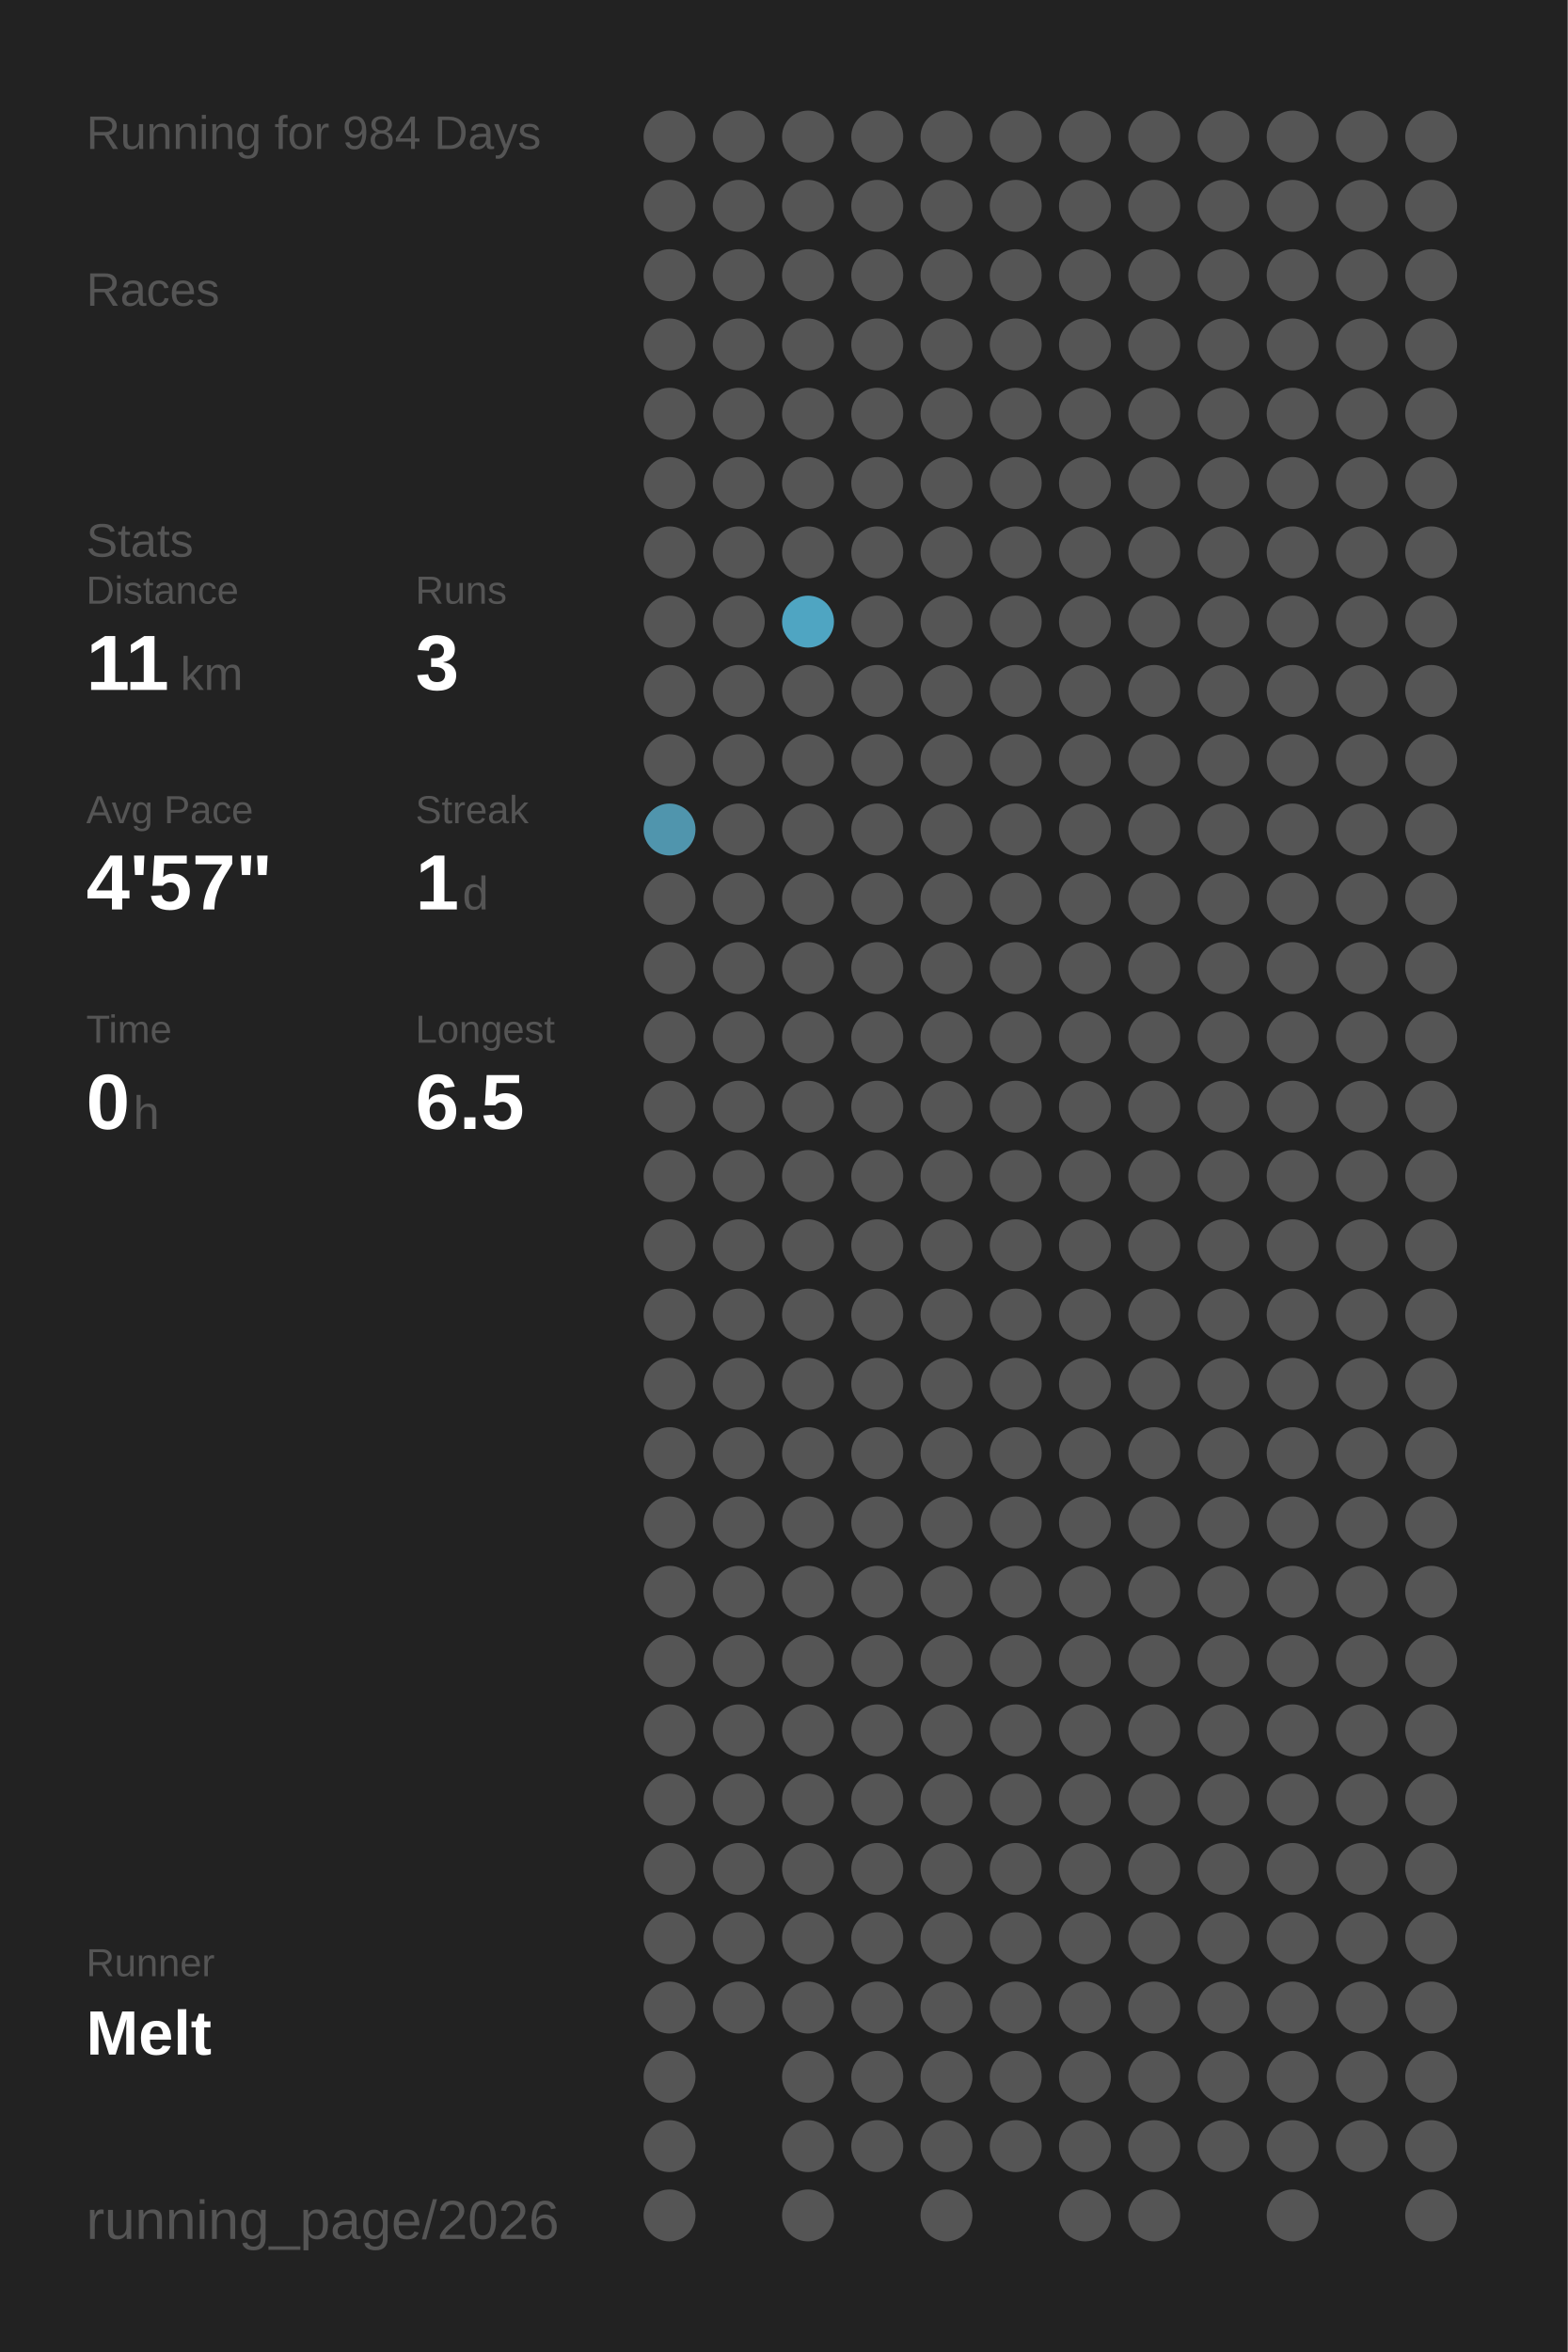
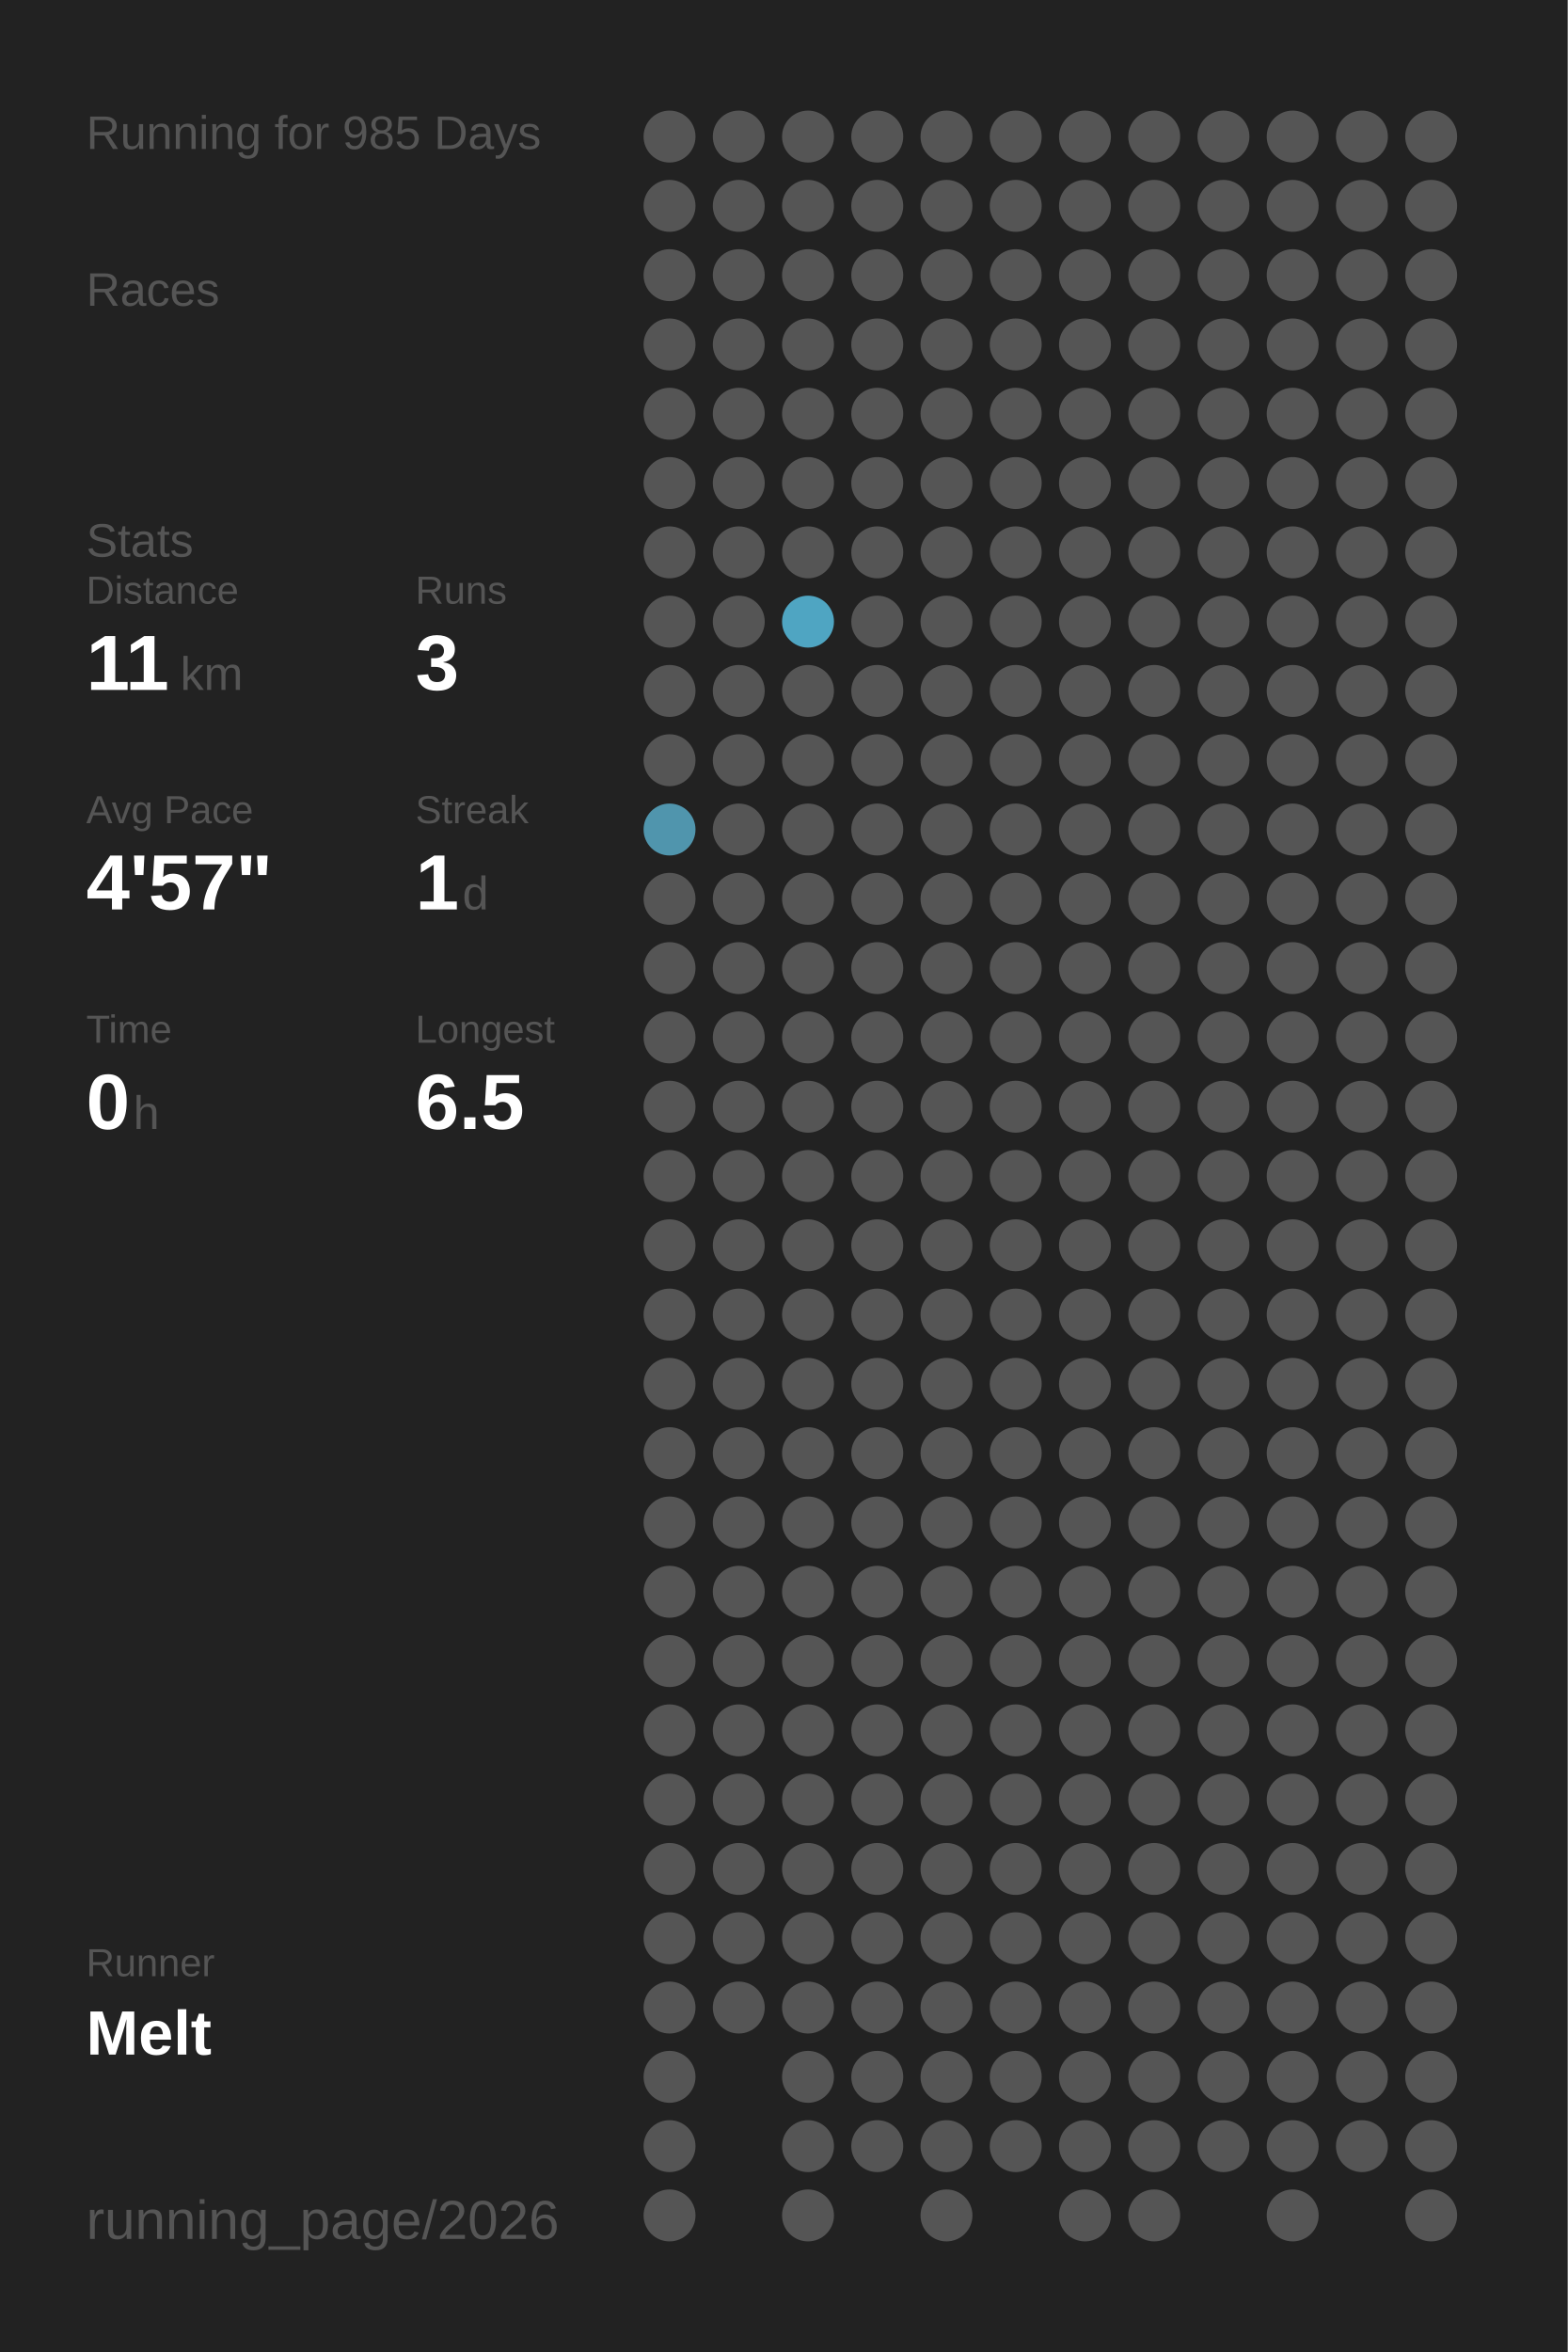
<svg xmlns="http://www.w3.org/2000/svg" baseProfile="full" height="300mm" version="1.1" viewBox="0,0,200,300" width="200mm">
  <defs />
  <rect fill="#222222" height="300" width="200" x="0" y="0" />
-   <text fill="#555555" style="font-size:6px; font-family:Arial;" x="11" y="19">Running for 984 Days</text>
+   <text fill="#555555" style="font-size:6px; font-family:Arial;" x="11" y="19">Running for 985 Days</text>
  <text fill="#555555" style="font-size:6px; font-family:Arial;" x="11" y="39">Races</text>
  <text fill="#555555" style="font-size:6px; font-family:Arial;" x="11" y="71">Stats</text>
  <text fill="#555555" style="font-size:5px; font-family:Arial;" x="11" y="77">Distance</text>
  <text fill="#FFFFFF" style="font-size:10px; font-family:Arial; font-weight:bold;" x="11" y="88">11</text>
  <text fill="#555555" style="font-size:6px; font-family:Arial;" x="23" y="88">km</text>
  <text fill="#555555" style="font-size:5px; font-family:Arial;" x="53" y="77">Runs</text>
  <text fill="#FFFFFF" style="font-size:10px; font-family:Arial; font-weight:bold;" x="53" y="88">3</text>
  <text fill="#555555" style="font-size:5px; font-family:Arial;" x="11" y="105">Avg Pace</text>
  <text fill="#FFFFFF" style="font-size:10px; font-family:Arial; font-weight:bold;" x="11" y="116">4'57"</text>
  <text fill="#555555" style="font-size:5px; font-family:Arial;" x="53" y="105">Streak</text>
  <text fill="#FFFFFF" style="font-size:10px; font-family:Arial; font-weight:bold;" x="53" y="116">1</text>
  <text fill="#555555" style="font-size:6px; font-family:Arial;" x="59" y="116">d</text>
  <text fill="#555555" style="font-size:5px; font-family:Arial;" x="11" y="133">Time</text>
  <text fill="#FFFFFF" style="font-size:10px; font-family:Arial; font-weight:bold;" x="11" y="144">0</text>
  <text fill="#555555" style="font-size:6px; font-family:Arial;" x="17" y="144">h</text>
  <text fill="#555555" style="font-size:5px; font-family:Arial;" x="53" y="133">Longest</text>
  <text fill="#FFFFFF" style="font-size:10px; font-family:Arial; font-weight:bold;" x="53" y="144">6.5</text>
  <text fill="#555555" style="font-size:5px; font-family:Arial;" x="11" y="252.065">Runner</text>
  <text fill="#FFFFFF" style="font-size:8px; font-family:Arial; font-weight:bold;" x="11" y="262.065">Melt</text>
  <text fill="#555555" style="font-size:7px; font-family:Arial;" x="11" y="285.581">running_page/2026</text>
  <circle cx="85.417" cy="17.419" fill="#555555" r="3.312" />
  <circle cx="85.417" cy="26.258" fill="#555555" r="3.312" />
  <circle cx="85.417" cy="35.097" fill="#555555" r="3.312" />
  <circle cx="85.417" cy="43.935" fill="#555555" r="3.312" />
  <circle cx="85.417" cy="52.774" fill="#555555" r="3.312" />
  <circle cx="85.417" cy="61.613" fill="#555555" r="3.312" />
  <circle cx="85.417" cy="70.452" fill="#555555" r="3.312" />
  <circle cx="85.417" cy="79.29" fill="#555555" r="3.312" />
  <circle cx="85.417" cy="88.129" fill="#555555" r="3.312" />
  <circle cx="85.417" cy="96.968" fill="#555555" r="3.312" />
  <circle cx="85.417" cy="105.806" fill="#5095ad" r="3.312" />
  <circle cx="85.417" cy="114.645" fill="#555555" r="3.312" />
  <circle cx="85.417" cy="123.484" fill="#555555" r="3.312" />
  <circle cx="85.417" cy="132.323" fill="#555555" r="3.312" />
  <circle cx="85.417" cy="141.161" fill="#555555" r="3.312" />
  <circle cx="85.417" cy="150" fill="#555555" r="3.312" />
  <circle cx="85.417" cy="158.839" fill="#555555" r="3.312" />
  <circle cx="85.417" cy="167.677" fill="#555555" r="3.312" />
  <circle cx="85.417" cy="176.516" fill="#555555" r="3.312" />
  <circle cx="85.417" cy="185.355" fill="#555555" r="3.312" />
  <circle cx="85.417" cy="194.194" fill="#555555" r="3.312" />
  <circle cx="85.417" cy="203.032" fill="#555555" r="3.312" />
  <circle cx="85.417" cy="211.871" fill="#555555" r="3.312" />
  <circle cx="85.417" cy="220.71" fill="#555555" r="3.312" />
  <circle cx="85.417" cy="229.548" fill="#555555" r="3.312" />
  <circle cx="85.417" cy="238.387" fill="#555555" r="3.312" />
  <circle cx="85.417" cy="247.226" fill="#555555" r="3.312" />
  <circle cx="85.417" cy="256.065" fill="#555555" r="3.312" />
  <circle cx="85.417" cy="264.903" fill="#555555" r="3.312" />
  <circle cx="85.417" cy="273.742" fill="#555555" r="3.312" />
  <circle cx="85.417" cy="282.581" fill="#555555" r="3.312" />
  <circle cx="94.25" cy="17.419" fill="#555555" r="3.312" />
  <circle cx="94.25" cy="26.258" fill="#555555" r="3.312" />
  <circle cx="94.25" cy="35.097" fill="#555555" r="3.312" />
  <circle cx="94.25" cy="43.935" fill="#555555" r="3.312" />
  <circle cx="94.25" cy="52.774" fill="#555555" r="3.312" />
  <circle cx="94.25" cy="61.613" fill="#555555" r="3.312" />
  <circle cx="94.25" cy="70.452" fill="#555555" r="3.312" />
  <circle cx="94.25" cy="79.29" fill="#555555" r="3.312" />
  <circle cx="94.25" cy="88.129" fill="#555555" r="3.312" />
  <circle cx="94.25" cy="96.968" fill="#555555" r="3.312" />
  <circle cx="94.25" cy="105.806" fill="#555555" r="3.312" />
  <circle cx="94.25" cy="114.645" fill="#555555" r="3.312" />
  <circle cx="94.25" cy="123.484" fill="#555555" r="3.312" />
  <circle cx="94.25" cy="132.323" fill="#555555" r="3.312" />
  <circle cx="94.25" cy="141.161" fill="#555555" r="3.312" />
  <circle cx="94.25" cy="150" fill="#555555" r="3.312" />
  <circle cx="94.25" cy="158.839" fill="#555555" r="3.312" />
  <circle cx="94.25" cy="167.677" fill="#555555" r="3.312" />
  <circle cx="94.25" cy="176.516" fill="#555555" r="3.312" />
  <circle cx="94.25" cy="185.355" fill="#555555" r="3.312" />
  <circle cx="94.25" cy="194.194" fill="#555555" r="3.312" />
  <circle cx="94.25" cy="203.032" fill="#555555" r="3.312" />
  <circle cx="94.25" cy="211.871" fill="#555555" r="3.312" />
  <circle cx="94.25" cy="220.71" fill="#555555" r="3.312" />
  <circle cx="94.25" cy="229.548" fill="#555555" r="3.312" />
  <circle cx="94.25" cy="238.387" fill="#555555" r="3.312" />
  <circle cx="94.25" cy="247.226" fill="#555555" r="3.312" />
  <circle cx="94.25" cy="256.065" fill="#555555" r="3.312" />
  <circle cx="103.083" cy="17.419" fill="#555555" r="3.312" />
  <circle cx="103.083" cy="26.258" fill="#555555" r="3.312" />
  <circle cx="103.083" cy="35.097" fill="#555555" r="3.312" />
  <circle cx="103.083" cy="43.935" fill="#555555" r="3.312" />
  <circle cx="103.083" cy="52.774" fill="#555555" r="3.312" />
  <circle cx="103.083" cy="61.613" fill="#555555" r="3.312" />
  <circle cx="103.083" cy="70.452" fill="#555555" r="3.312" />
  <circle cx="103.083" cy="79.29" fill="#4fa5c2" r="3.312" />
  <circle cx="103.083" cy="88.129" fill="#555555" r="3.312" />
  <circle cx="103.083" cy="96.968" fill="#555555" r="3.312" />
  <circle cx="103.083" cy="105.806" fill="#555555" r="3.312" />
  <circle cx="103.083" cy="114.645" fill="#555555" r="3.312" />
  <circle cx="103.083" cy="123.484" fill="#555555" r="3.312" />
  <circle cx="103.083" cy="132.323" fill="#555555" r="3.312" />
  <circle cx="103.083" cy="141.161" fill="#555555" r="3.312" />
  <circle cx="103.083" cy="150" fill="#555555" r="3.312" />
  <circle cx="103.083" cy="158.839" fill="#555555" r="3.312" />
  <circle cx="103.083" cy="167.677" fill="#555555" r="3.312" />
  <circle cx="103.083" cy="176.516" fill="#555555" r="3.312" />
  <circle cx="103.083" cy="185.355" fill="#555555" r="3.312" />
  <circle cx="103.083" cy="194.194" fill="#555555" r="3.312" />
  <circle cx="103.083" cy="203.032" fill="#555555" r="3.312" />
  <circle cx="103.083" cy="211.871" fill="#555555" r="3.312" />
  <circle cx="103.083" cy="220.71" fill="#555555" r="3.312" />
  <circle cx="103.083" cy="229.548" fill="#555555" r="3.312" />
  <circle cx="103.083" cy="238.387" fill="#555555" r="3.312" />
  <circle cx="103.083" cy="247.226" fill="#555555" r="3.312" />
  <circle cx="103.083" cy="256.065" fill="#555555" r="3.312" />
  <circle cx="103.083" cy="264.903" fill="#555555" r="3.312" />
  <circle cx="103.083" cy="273.742" fill="#555555" r="3.312" />
  <circle cx="103.083" cy="282.581" fill="#555555" r="3.312" />
  <circle cx="111.917" cy="17.419" fill="#555555" r="3.312" />
  <circle cx="111.917" cy="26.258" fill="#555555" r="3.312" />
  <circle cx="111.917" cy="35.097" fill="#555555" r="3.312" />
  <circle cx="111.917" cy="43.935" fill="#555555" r="3.312" />
  <circle cx="111.917" cy="52.774" fill="#555555" r="3.312" />
  <circle cx="111.917" cy="61.613" fill="#555555" r="3.312" />
  <circle cx="111.917" cy="70.452" fill="#555555" r="3.312" />
  <circle cx="111.917" cy="79.29" fill="#555555" r="3.312" />
  <circle cx="111.917" cy="88.129" fill="#555555" r="3.312" />
  <circle cx="111.917" cy="96.968" fill="#555555" r="3.312" />
  <circle cx="111.917" cy="105.806" fill="#555555" r="3.312" />
  <circle cx="111.917" cy="114.645" fill="#555555" r="3.312" />
  <circle cx="111.917" cy="123.484" fill="#555555" r="3.312" />
  <circle cx="111.917" cy="132.323" fill="#555555" r="3.312" />
  <circle cx="111.917" cy="141.161" fill="#555555" r="3.312" />
  <circle cx="111.917" cy="150" fill="#555555" r="3.312" />
  <circle cx="111.917" cy="158.839" fill="#555555" r="3.312" />
  <circle cx="111.917" cy="167.677" fill="#555555" r="3.312" />
  <circle cx="111.917" cy="176.516" fill="#555555" r="3.312" />
  <circle cx="111.917" cy="185.355" fill="#555555" r="3.312" />
  <circle cx="111.917" cy="194.194" fill="#555555" r="3.312" />
  <circle cx="111.917" cy="203.032" fill="#555555" r="3.312" />
  <circle cx="111.917" cy="211.871" fill="#555555" r="3.312" />
  <circle cx="111.917" cy="220.71" fill="#555555" r="3.312" />
  <circle cx="111.917" cy="229.548" fill="#555555" r="3.312" />
  <circle cx="111.917" cy="238.387" fill="#555555" r="3.312" />
  <circle cx="111.917" cy="247.226" fill="#555555" r="3.312" />
  <circle cx="111.917" cy="256.065" fill="#555555" r="3.312" />
  <circle cx="111.917" cy="264.903" fill="#555555" r="3.312" />
  <circle cx="111.917" cy="273.742" fill="#555555" r="3.312" />
  <circle cx="120.75" cy="17.419" fill="#555555" r="3.312" />
  <circle cx="120.75" cy="26.258" fill="#555555" r="3.312" />
  <circle cx="120.75" cy="35.097" fill="#555555" r="3.312" />
  <circle cx="120.75" cy="43.935" fill="#555555" r="3.312" />
  <circle cx="120.75" cy="52.774" fill="#555555" r="3.312" />
  <circle cx="120.75" cy="61.613" fill="#555555" r="3.312" />
  <circle cx="120.75" cy="70.452" fill="#555555" r="3.312" />
  <circle cx="120.75" cy="79.29" fill="#555555" r="3.312" />
  <circle cx="120.75" cy="88.129" fill="#555555" r="3.312" />
  <circle cx="120.75" cy="96.968" fill="#555555" r="3.312" />
  <circle cx="120.75" cy="105.806" fill="#555555" r="3.312" />
  <circle cx="120.75" cy="114.645" fill="#555555" r="3.312" />
  <circle cx="120.75" cy="123.484" fill="#555555" r="3.312" />
  <circle cx="120.75" cy="132.323" fill="#555555" r="3.312" />
  <circle cx="120.75" cy="141.161" fill="#555555" r="3.312" />
  <circle cx="120.75" cy="150" fill="#555555" r="3.312" />
  <circle cx="120.75" cy="158.839" fill="#555555" r="3.312" />
  <circle cx="120.75" cy="167.677" fill="#555555" r="3.312" />
  <circle cx="120.75" cy="176.516" fill="#555555" r="3.312" />
  <circle cx="120.75" cy="185.355" fill="#555555" r="3.312" />
  <circle cx="120.75" cy="194.194" fill="#555555" r="3.312" />
  <circle cx="120.75" cy="203.032" fill="#555555" r="3.312" />
  <circle cx="120.75" cy="211.871" fill="#555555" r="3.312" />
  <circle cx="120.75" cy="220.71" fill="#555555" r="3.312" />
  <circle cx="120.75" cy="229.548" fill="#555555" r="3.312" />
  <circle cx="120.75" cy="238.387" fill="#555555" r="3.312" />
  <circle cx="120.75" cy="247.226" fill="#555555" r="3.312" />
  <circle cx="120.75" cy="256.065" fill="#555555" r="3.312" />
  <circle cx="120.75" cy="264.903" fill="#555555" r="3.312" />
  <circle cx="120.75" cy="273.742" fill="#555555" r="3.312" />
  <circle cx="120.75" cy="282.581" fill="#555555" r="3.312" />
  <circle cx="129.583" cy="17.419" fill="#555555" r="3.312" />
  <circle cx="129.583" cy="26.258" fill="#555555" r="3.312" />
  <circle cx="129.583" cy="35.097" fill="#555555" r="3.312" />
  <circle cx="129.583" cy="43.935" fill="#555555" r="3.312" />
  <circle cx="129.583" cy="52.774" fill="#555555" r="3.312" />
  <circle cx="129.583" cy="61.613" fill="#555555" r="3.312" />
  <circle cx="129.583" cy="70.452" fill="#555555" r="3.312" />
  <circle cx="129.583" cy="79.29" fill="#555555" r="3.312" />
  <circle cx="129.583" cy="88.129" fill="#555555" r="3.312" />
  <circle cx="129.583" cy="96.968" fill="#555555" r="3.312" />
  <circle cx="129.583" cy="105.806" fill="#555555" r="3.312" />
  <circle cx="129.583" cy="114.645" fill="#555555" r="3.312" />
  <circle cx="129.583" cy="123.484" fill="#555555" r="3.312" />
  <circle cx="129.583" cy="132.323" fill="#555555" r="3.312" />
  <circle cx="129.583" cy="141.161" fill="#555555" r="3.312" />
  <circle cx="129.583" cy="150" fill="#555555" r="3.312" />
  <circle cx="129.583" cy="158.839" fill="#555555" r="3.312" />
  <circle cx="129.583" cy="167.677" fill="#555555" r="3.312" />
  <circle cx="129.583" cy="176.516" fill="#555555" r="3.312" />
  <circle cx="129.583" cy="185.355" fill="#555555" r="3.312" />
  <circle cx="129.583" cy="194.194" fill="#555555" r="3.312" />
  <circle cx="129.583" cy="203.032" fill="#555555" r="3.312" />
  <circle cx="129.583" cy="211.871" fill="#555555" r="3.312" />
  <circle cx="129.583" cy="220.71" fill="#555555" r="3.312" />
  <circle cx="129.583" cy="229.548" fill="#555555" r="3.312" />
  <circle cx="129.583" cy="238.387" fill="#555555" r="3.312" />
  <circle cx="129.583" cy="247.226" fill="#555555" r="3.312" />
  <circle cx="129.583" cy="256.065" fill="#555555" r="3.312" />
  <circle cx="129.583" cy="264.903" fill="#555555" r="3.312" />
  <circle cx="129.583" cy="273.742" fill="#555555" r="3.312" />
  <circle cx="138.417" cy="17.419" fill="#555555" r="3.312" />
  <circle cx="138.417" cy="26.258" fill="#555555" r="3.312" />
  <circle cx="138.417" cy="35.097" fill="#555555" r="3.312" />
  <circle cx="138.417" cy="43.935" fill="#555555" r="3.312" />
  <circle cx="138.417" cy="52.774" fill="#555555" r="3.312" />
  <circle cx="138.417" cy="61.613" fill="#555555" r="3.312" />
  <circle cx="138.417" cy="70.452" fill="#555555" r="3.312" />
  <circle cx="138.417" cy="79.29" fill="#555555" r="3.312" />
  <circle cx="138.417" cy="88.129" fill="#555555" r="3.312" />
  <circle cx="138.417" cy="96.968" fill="#555555" r="3.312" />
  <circle cx="138.417" cy="105.806" fill="#555555" r="3.312" />
  <circle cx="138.417" cy="114.645" fill="#555555" r="3.312" />
  <circle cx="138.417" cy="123.484" fill="#555555" r="3.312" />
  <circle cx="138.417" cy="132.323" fill="#555555" r="3.312" />
  <circle cx="138.417" cy="141.161" fill="#555555" r="3.312" />
  <circle cx="138.417" cy="150" fill="#555555" r="3.312" />
  <circle cx="138.417" cy="158.839" fill="#555555" r="3.312" />
  <circle cx="138.417" cy="167.677" fill="#555555" r="3.312" />
  <circle cx="138.417" cy="176.516" fill="#555555" r="3.312" />
  <circle cx="138.417" cy="185.355" fill="#555555" r="3.312" />
  <circle cx="138.417" cy="194.194" fill="#555555" r="3.312" />
  <circle cx="138.417" cy="203.032" fill="#555555" r="3.312" />
  <circle cx="138.417" cy="211.871" fill="#555555" r="3.312" />
  <circle cx="138.417" cy="220.71" fill="#555555" r="3.312" />
  <circle cx="138.417" cy="229.548" fill="#555555" r="3.312" />
  <circle cx="138.417" cy="238.387" fill="#555555" r="3.312" />
  <circle cx="138.417" cy="247.226" fill="#555555" r="3.312" />
  <circle cx="138.417" cy="256.065" fill="#555555" r="3.312" />
  <circle cx="138.417" cy="264.903" fill="#555555" r="3.312" />
  <circle cx="138.417" cy="273.742" fill="#555555" r="3.312" />
  <circle cx="138.417" cy="282.581" fill="#555555" r="3.312" />
  <circle cx="147.25" cy="17.419" fill="#555555" r="3.312" />
  <circle cx="147.25" cy="26.258" fill="#555555" r="3.312" />
  <circle cx="147.25" cy="35.097" fill="#555555" r="3.312" />
  <circle cx="147.25" cy="43.935" fill="#555555" r="3.312" />
  <circle cx="147.25" cy="52.774" fill="#555555" r="3.312" />
  <circle cx="147.25" cy="61.613" fill="#555555" r="3.312" />
  <circle cx="147.25" cy="70.452" fill="#555555" r="3.312" />
  <circle cx="147.25" cy="79.29" fill="#555555" r="3.312" />
  <circle cx="147.25" cy="88.129" fill="#555555" r="3.312" />
  <circle cx="147.25" cy="96.968" fill="#555555" r="3.312" />
  <circle cx="147.25" cy="105.806" fill="#555555" r="3.312" />
  <circle cx="147.25" cy="114.645" fill="#555555" r="3.312" />
  <circle cx="147.25" cy="123.484" fill="#555555" r="3.312" />
  <circle cx="147.25" cy="132.323" fill="#555555" r="3.312" />
  <circle cx="147.25" cy="141.161" fill="#555555" r="3.312" />
  <circle cx="147.25" cy="150" fill="#555555" r="3.312" />
  <circle cx="147.25" cy="158.839" fill="#555555" r="3.312" />
  <circle cx="147.25" cy="167.677" fill="#555555" r="3.312" />
  <circle cx="147.25" cy="176.516" fill="#555555" r="3.312" />
  <circle cx="147.25" cy="185.355" fill="#555555" r="3.312" />
  <circle cx="147.25" cy="194.194" fill="#555555" r="3.312" />
  <circle cx="147.25" cy="203.032" fill="#555555" r="3.312" />
  <circle cx="147.25" cy="211.871" fill="#555555" r="3.312" />
  <circle cx="147.25" cy="220.71" fill="#555555" r="3.312" />
  <circle cx="147.25" cy="229.548" fill="#555555" r="3.312" />
  <circle cx="147.25" cy="238.387" fill="#555555" r="3.312" />
  <circle cx="147.25" cy="247.226" fill="#555555" r="3.312" />
  <circle cx="147.25" cy="256.065" fill="#555555" r="3.312" />
  <circle cx="147.25" cy="264.903" fill="#555555" r="3.312" />
  <circle cx="147.25" cy="273.742" fill="#555555" r="3.312" />
  <circle cx="147.25" cy="282.581" fill="#555555" r="3.312" />
  <circle cx="156.083" cy="17.419" fill="#555555" r="3.312" />
  <circle cx="156.083" cy="26.258" fill="#555555" r="3.312" />
  <circle cx="156.083" cy="35.097" fill="#555555" r="3.312" />
  <circle cx="156.083" cy="43.935" fill="#555555" r="3.312" />
  <circle cx="156.083" cy="52.774" fill="#555555" r="3.312" />
  <circle cx="156.083" cy="61.613" fill="#555555" r="3.312" />
  <circle cx="156.083" cy="70.452" fill="#555555" r="3.312" />
  <circle cx="156.083" cy="79.29" fill="#555555" r="3.312" />
  <circle cx="156.083" cy="88.129" fill="#555555" r="3.312" />
  <circle cx="156.083" cy="96.968" fill="#555555" r="3.312" />
  <circle cx="156.083" cy="105.806" fill="#555555" r="3.312" />
  <circle cx="156.083" cy="114.645" fill="#555555" r="3.312" />
  <circle cx="156.083" cy="123.484" fill="#555555" r="3.312" />
  <circle cx="156.083" cy="132.323" fill="#555555" r="3.312" />
  <circle cx="156.083" cy="141.161" fill="#555555" r="3.312" />
  <circle cx="156.083" cy="150" fill="#555555" r="3.312" />
  <circle cx="156.083" cy="158.839" fill="#555555" r="3.312" />
  <circle cx="156.083" cy="167.677" fill="#555555" r="3.312" />
  <circle cx="156.083" cy="176.516" fill="#555555" r="3.312" />
  <circle cx="156.083" cy="185.355" fill="#555555" r="3.312" />
  <circle cx="156.083" cy="194.194" fill="#555555" r="3.312" />
  <circle cx="156.083" cy="203.032" fill="#555555" r="3.312" />
  <circle cx="156.083" cy="211.871" fill="#555555" r="3.312" />
  <circle cx="156.083" cy="220.71" fill="#555555" r="3.312" />
  <circle cx="156.083" cy="229.548" fill="#555555" r="3.312" />
  <circle cx="156.083" cy="238.387" fill="#555555" r="3.312" />
  <circle cx="156.083" cy="247.226" fill="#555555" r="3.312" />
  <circle cx="156.083" cy="256.065" fill="#555555" r="3.312" />
  <circle cx="156.083" cy="264.903" fill="#555555" r="3.312" />
  <circle cx="156.083" cy="273.742" fill="#555555" r="3.312" />
  <circle cx="164.917" cy="17.419" fill="#555555" r="3.312" />
  <circle cx="164.917" cy="26.258" fill="#555555" r="3.312" />
  <circle cx="164.917" cy="35.097" fill="#555555" r="3.312" />
  <circle cx="164.917" cy="43.935" fill="#555555" r="3.312" />
  <circle cx="164.917" cy="52.774" fill="#555555" r="3.312" />
  <circle cx="164.917" cy="61.613" fill="#555555" r="3.312" />
  <circle cx="164.917" cy="70.452" fill="#555555" r="3.312" />
  <circle cx="164.917" cy="79.29" fill="#555555" r="3.312" />
  <circle cx="164.917" cy="88.129" fill="#555555" r="3.312" />
  <circle cx="164.917" cy="96.968" fill="#555555" r="3.312" />
  <circle cx="164.917" cy="105.806" fill="#555555" r="3.312" />
  <circle cx="164.917" cy="114.645" fill="#555555" r="3.312" />
  <circle cx="164.917" cy="123.484" fill="#555555" r="3.312" />
  <circle cx="164.917" cy="132.323" fill="#555555" r="3.312" />
  <circle cx="164.917" cy="141.161" fill="#555555" r="3.312" />
  <circle cx="164.917" cy="150" fill="#555555" r="3.312" />
  <circle cx="164.917" cy="158.839" fill="#555555" r="3.312" />
  <circle cx="164.917" cy="167.677" fill="#555555" r="3.312" />
  <circle cx="164.917" cy="176.516" fill="#555555" r="3.312" />
  <circle cx="164.917" cy="185.355" fill="#555555" r="3.312" />
  <circle cx="164.917" cy="194.194" fill="#555555" r="3.312" />
  <circle cx="164.917" cy="203.032" fill="#555555" r="3.312" />
  <circle cx="164.917" cy="211.871" fill="#555555" r="3.312" />
  <circle cx="164.917" cy="220.71" fill="#555555" r="3.312" />
  <circle cx="164.917" cy="229.548" fill="#555555" r="3.312" />
  <circle cx="164.917" cy="238.387" fill="#555555" r="3.312" />
  <circle cx="164.917" cy="247.226" fill="#555555" r="3.312" />
  <circle cx="164.917" cy="256.065" fill="#555555" r="3.312" />
  <circle cx="164.917" cy="264.903" fill="#555555" r="3.312" />
  <circle cx="164.917" cy="273.742" fill="#555555" r="3.312" />
  <circle cx="164.917" cy="282.581" fill="#555555" r="3.312" />
  <circle cx="173.75" cy="17.419" fill="#555555" r="3.312" />
  <circle cx="173.75" cy="26.258" fill="#555555" r="3.312" />
  <circle cx="173.75" cy="35.097" fill="#555555" r="3.312" />
  <circle cx="173.75" cy="43.935" fill="#555555" r="3.312" />
  <circle cx="173.75" cy="52.774" fill="#555555" r="3.312" />
  <circle cx="173.75" cy="61.613" fill="#555555" r="3.312" />
  <circle cx="173.75" cy="70.452" fill="#555555" r="3.312" />
  <circle cx="173.75" cy="79.29" fill="#555555" r="3.312" />
  <circle cx="173.75" cy="88.129" fill="#555555" r="3.312" />
  <circle cx="173.75" cy="96.968" fill="#555555" r="3.312" />
  <circle cx="173.75" cy="105.806" fill="#555555" r="3.312" />
  <circle cx="173.75" cy="114.645" fill="#555555" r="3.312" />
  <circle cx="173.75" cy="123.484" fill="#555555" r="3.312" />
  <circle cx="173.75" cy="132.323" fill="#555555" r="3.312" />
  <circle cx="173.75" cy="141.161" fill="#555555" r="3.312" />
  <circle cx="173.75" cy="150" fill="#555555" r="3.312" />
  <circle cx="173.75" cy="158.839" fill="#555555" r="3.312" />
  <circle cx="173.75" cy="167.677" fill="#555555" r="3.312" />
  <circle cx="173.75" cy="176.516" fill="#555555" r="3.312" />
  <circle cx="173.75" cy="185.355" fill="#555555" r="3.312" />
  <circle cx="173.75" cy="194.194" fill="#555555" r="3.312" />
  <circle cx="173.75" cy="203.032" fill="#555555" r="3.312" />
  <circle cx="173.75" cy="211.871" fill="#555555" r="3.312" />
  <circle cx="173.75" cy="220.71" fill="#555555" r="3.312" />
  <circle cx="173.75" cy="229.548" fill="#555555" r="3.312" />
  <circle cx="173.75" cy="238.387" fill="#555555" r="3.312" />
  <circle cx="173.75" cy="247.226" fill="#555555" r="3.312" />
  <circle cx="173.75" cy="256.065" fill="#555555" r="3.312" />
  <circle cx="173.75" cy="264.903" fill="#555555" r="3.312" />
  <circle cx="173.75" cy="273.742" fill="#555555" r="3.312" />
  <circle cx="182.583" cy="17.419" fill="#555555" r="3.312" />
  <circle cx="182.583" cy="26.258" fill="#555555" r="3.312" />
  <circle cx="182.583" cy="35.097" fill="#555555" r="3.312" />
  <circle cx="182.583" cy="43.935" fill="#555555" r="3.312" />
  <circle cx="182.583" cy="52.774" fill="#555555" r="3.312" />
  <circle cx="182.583" cy="61.613" fill="#555555" r="3.312" />
  <circle cx="182.583" cy="70.452" fill="#555555" r="3.312" />
  <circle cx="182.583" cy="79.29" fill="#555555" r="3.312" />
  <circle cx="182.583" cy="88.129" fill="#555555" r="3.312" />
  <circle cx="182.583" cy="96.968" fill="#555555" r="3.312" />
  <circle cx="182.583" cy="105.806" fill="#555555" r="3.312" />
  <circle cx="182.583" cy="114.645" fill="#555555" r="3.312" />
  <circle cx="182.583" cy="123.484" fill="#555555" r="3.312" />
  <circle cx="182.583" cy="132.323" fill="#555555" r="3.312" />
  <circle cx="182.583" cy="141.161" fill="#555555" r="3.312" />
  <circle cx="182.583" cy="150" fill="#555555" r="3.312" />
  <circle cx="182.583" cy="158.839" fill="#555555" r="3.312" />
  <circle cx="182.583" cy="167.677" fill="#555555" r="3.312" />
  <circle cx="182.583" cy="176.516" fill="#555555" r="3.312" />
  <circle cx="182.583" cy="185.355" fill="#555555" r="3.312" />
  <circle cx="182.583" cy="194.194" fill="#555555" r="3.312" />
  <circle cx="182.583" cy="203.032" fill="#555555" r="3.312" />
  <circle cx="182.583" cy="211.871" fill="#555555" r="3.312" />
  <circle cx="182.583" cy="220.71" fill="#555555" r="3.312" />
  <circle cx="182.583" cy="229.548" fill="#555555" r="3.312" />
  <circle cx="182.583" cy="238.387" fill="#555555" r="3.312" />
  <circle cx="182.583" cy="247.226" fill="#555555" r="3.312" />
  <circle cx="182.583" cy="256.065" fill="#555555" r="3.312" />
  <circle cx="182.583" cy="264.903" fill="#555555" r="3.312" />
  <circle cx="182.583" cy="273.742" fill="#555555" r="3.312" />
  <circle cx="182.583" cy="282.581" fill="#555555" r="3.312" />
</svg>
